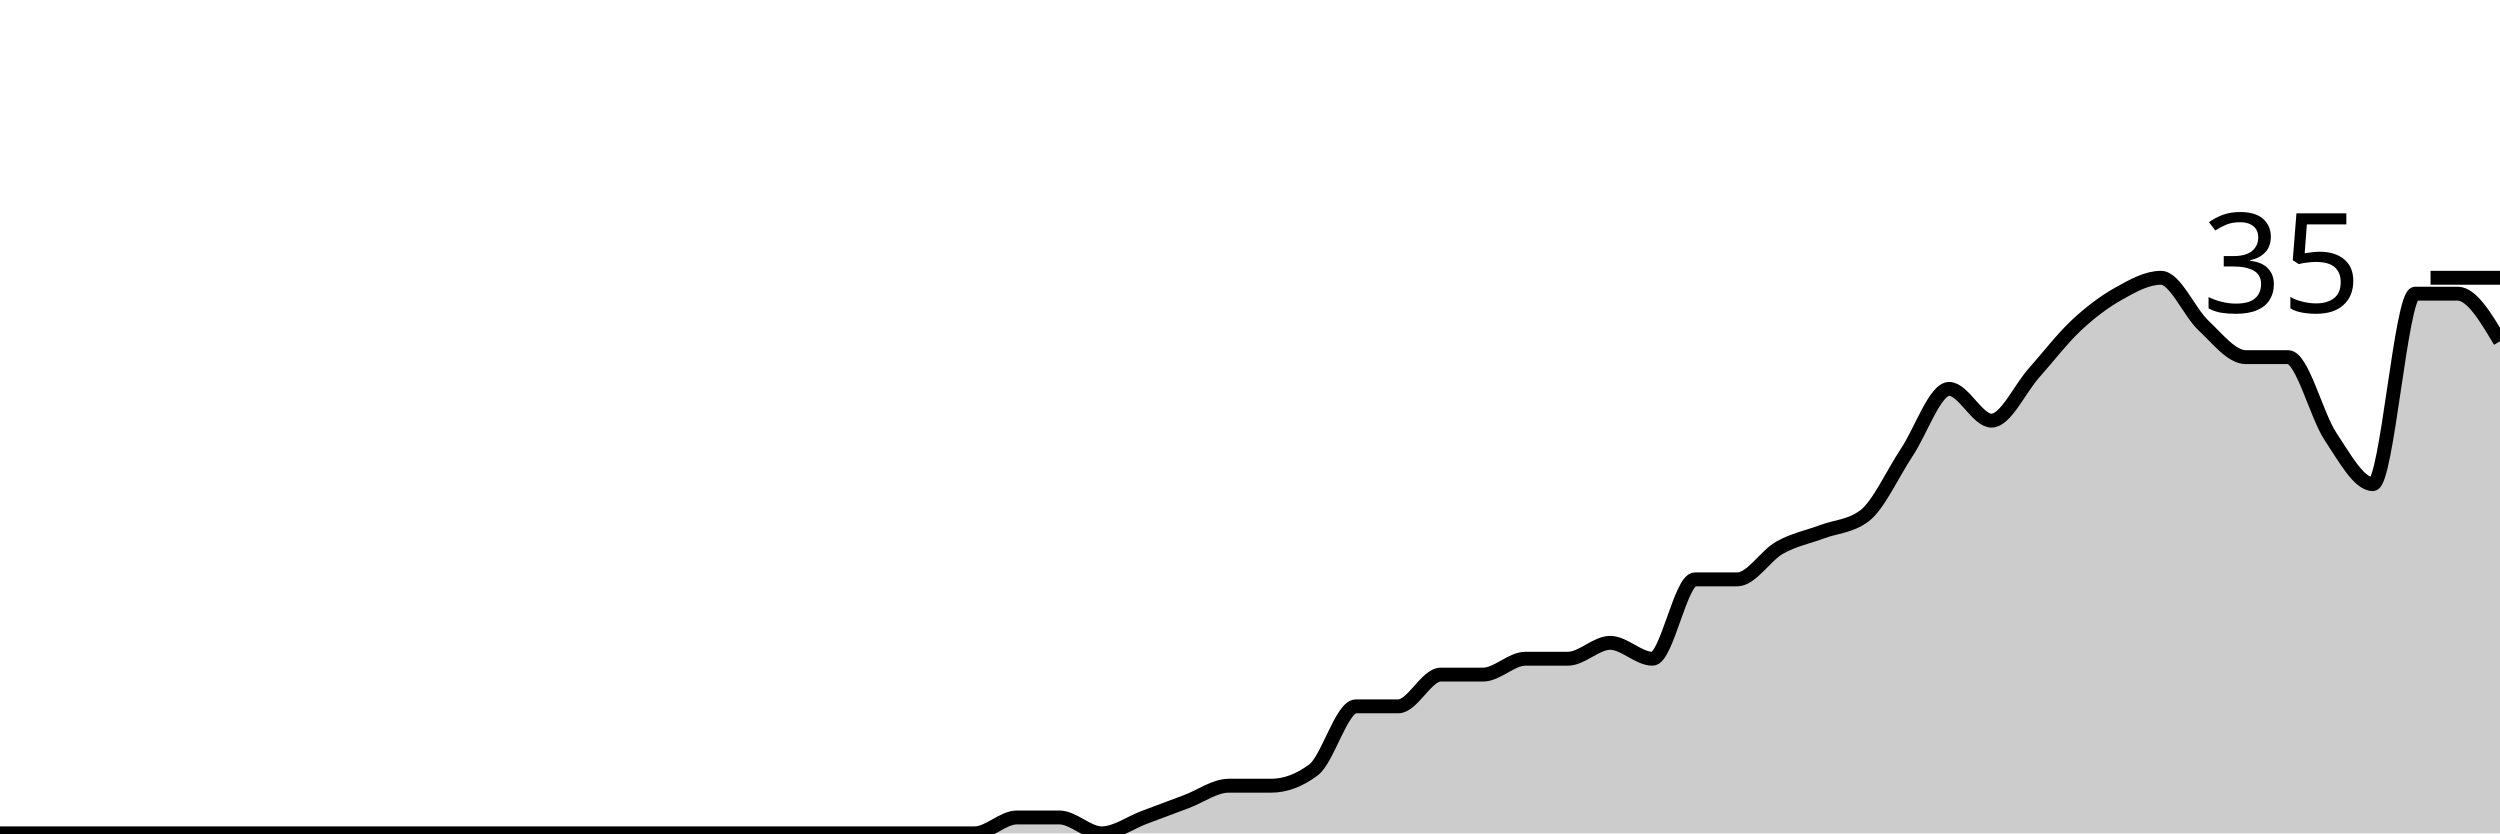
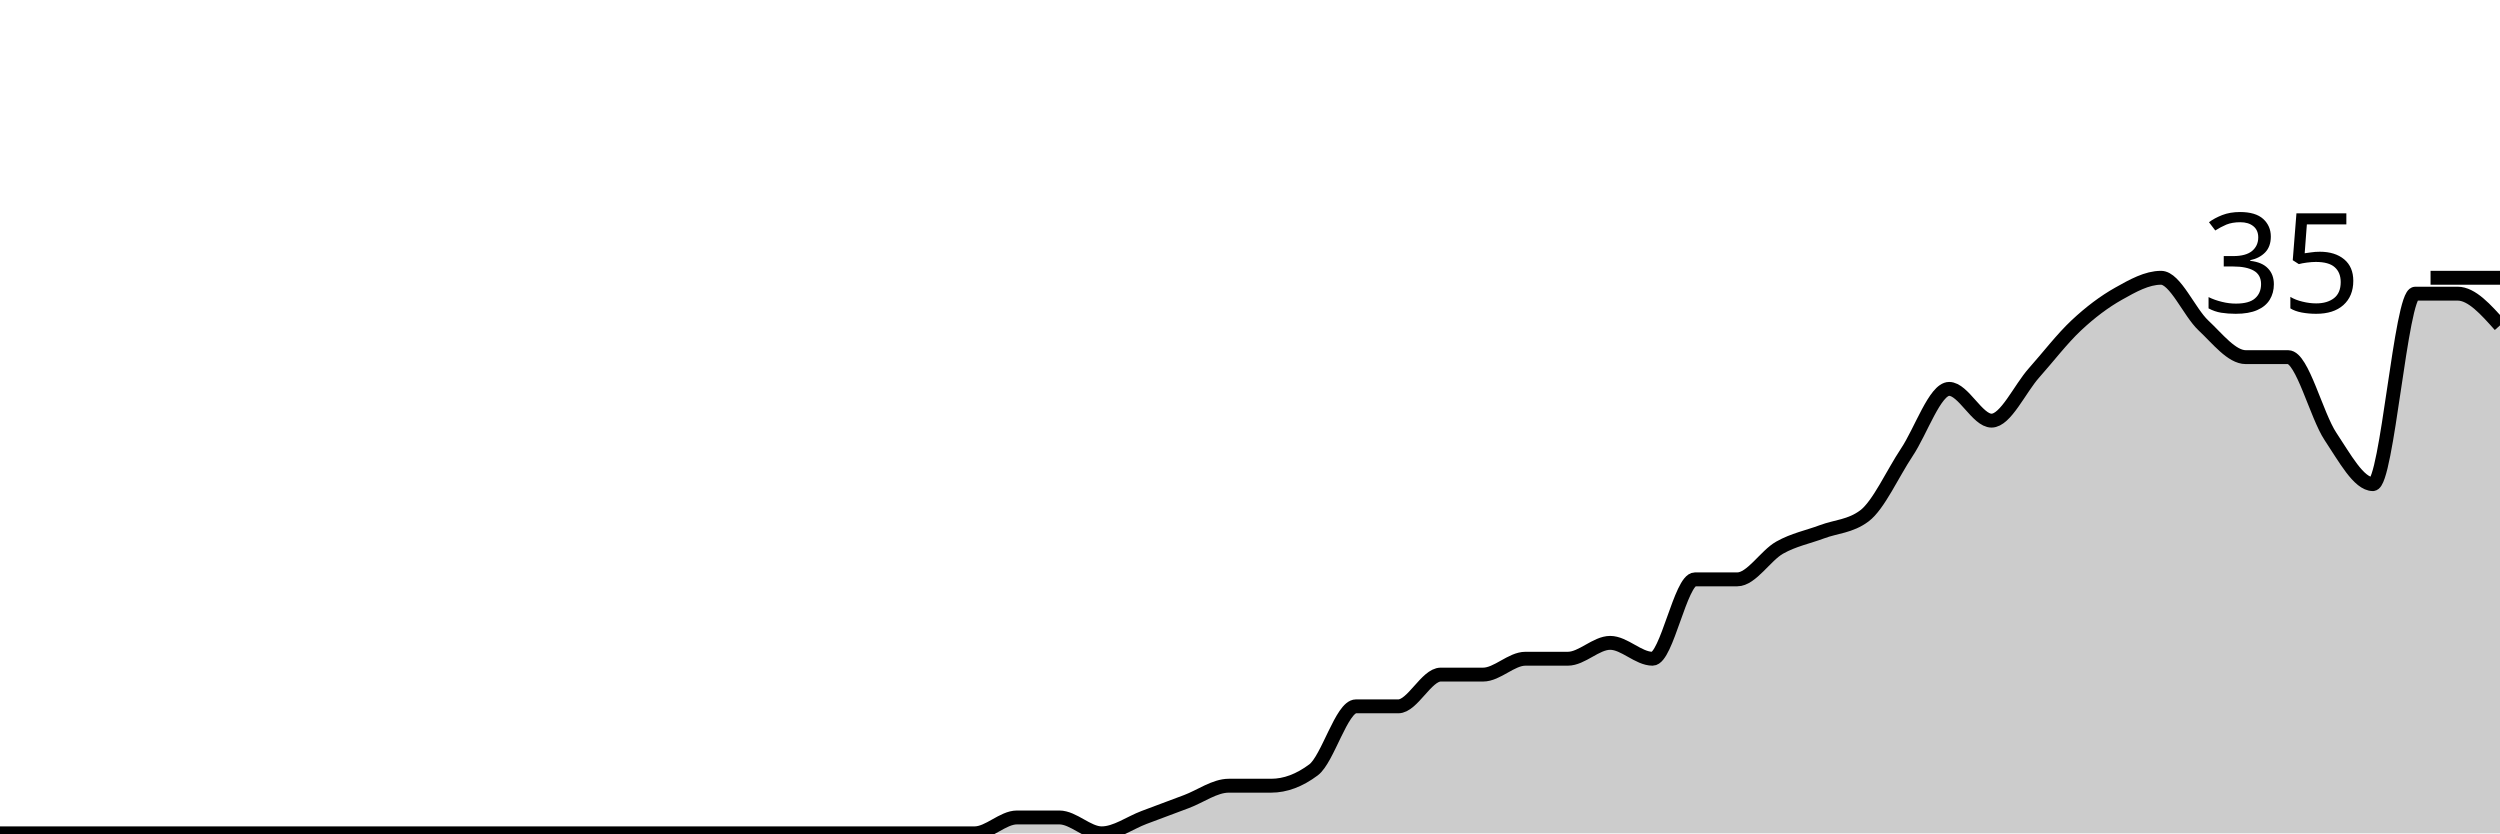
<svg xmlns="http://www.w3.org/2000/svg" viewBox="0 0 180 60">
  <g transform="translate(0,20)">
-     <path class="area" fill="rgba(0, 0, 0, 0.2)" d="M0,40C1.017,40,2.034,40,3.051,40C4.068,40,5.085,40,6.102,40C7.119,40,8.136,40,9.153,40C10.169,40,11.186,40,12.203,40C13.22,40,14.237,40,15.254,40C16.271,40,17.288,40,18.305,40C19.322,40,20.339,40,21.356,40C22.373,40,23.39,40,24.407,40C25.424,40,26.441,40,27.458,40C28.475,40,29.492,40,30.508,40C31.525,40,32.542,40,33.559,40C34.576,40,35.593,40,36.61,40C37.627,40,38.644,40,39.661,40C40.678,40,41.695,40,42.712,40C43.729,40,44.746,40,45.763,40C46.78,40,47.797,40,48.814,40C49.831,40,50.847,40,51.864,40C52.881,40,53.898,40,54.915,40C55.932,40,56.949,40,57.966,40C58.983,40,60,40,61.017,40C62.034,40,63.051,40,64.068,40C65.085,40,66.102,40,67.119,40C68.136,40,69.153,40,70.169,40C71.186,40,72.203,38.857,73.22,38.857C74.237,38.857,75.254,38.857,76.271,38.857C77.288,38.857,78.305,40,79.322,40C80.339,40,81.356,39.238,82.373,38.857C83.39,38.476,84.407,38.095,85.424,37.714C86.441,37.333,87.458,36.571,88.475,36.571C89.492,36.571,90.508,36.571,91.525,36.571C92.542,36.571,93.559,36.19,94.576,35.429C95.593,34.667,96.61,30.857,97.627,30.857C98.644,30.857,99.661,30.857,100.678,30.857C101.695,30.857,102.712,28.571,103.729,28.571C104.746,28.571,105.763,28.571,106.78,28.571C107.797,28.571,108.814,27.429,109.831,27.429C110.847,27.429,111.864,27.429,112.881,27.429C113.898,27.429,114.915,26.286,115.932,26.286C116.949,26.286,117.966,27.429,118.983,27.429C120,27.429,121.017,21.714,122.034,21.714C123.051,21.714,124.068,21.714,125.085,21.714C126.102,21.714,127.119,20,128.136,19.429C129.153,18.857,130.169,18.667,131.186,18.286C132.203,17.905,133.22,17.905,134.237,17.143C135.254,16.381,136.271,14.095,137.288,12.571C138.305,11.048,139.322,8,140.339,8C141.356,8,142.373,10.286,143.39,10.286C144.407,10.286,145.424,8,146.441,6.857C147.458,5.714,148.475,4.381,149.492,3.429C150.508,2.476,151.525,1.714,152.542,1.143C153.559,0.571,154.576,0,155.593,0C156.61,0,157.627,2.476,158.644,3.429C159.661,4.381,160.678,5.714,161.695,5.714C162.712,5.714,163.729,5.714,164.746,5.714C165.763,5.714,166.78,9.905,167.797,11.429C168.814,12.952,169.831,14.857,170.847,14.857C171.864,14.857,172.881,1.143,173.898,1.143C174.915,1.143,175.932,1.143,176.949,1.143C177.966,1.143,178.983,2.857,180,4.571L180,40C178.983,40,177.966,40,176.949,40C175.932,40,174.915,40,173.898,40C172.881,40,171.864,40,170.847,40C169.831,40,168.814,40,167.797,40C166.78,40,165.763,40,164.746,40C163.729,40,162.712,40,161.695,40C160.678,40,159.661,40,158.644,40C157.627,40,156.61,40,155.593,40C154.576,40,153.559,40,152.542,40C151.525,40,150.508,40,149.492,40C148.475,40,147.458,40,146.441,40C145.424,40,144.407,40,143.39,40C142.373,40,141.356,40,140.339,40C139.322,40,138.305,40,137.288,40C136.271,40,135.254,40,134.237,40C133.22,40,132.203,40,131.186,40C130.169,40,129.153,40,128.136,40C127.119,40,126.102,40,125.085,40C124.068,40,123.051,40,122.034,40C121.017,40,120,40,118.983,40C117.966,40,116.949,40,115.932,40C114.915,40,113.898,40,112.881,40C111.864,40,110.847,40,109.831,40C108.814,40,107.797,40,106.78,40C105.763,40,104.746,40,103.729,40C102.712,40,101.695,40,100.678,40C99.661,40,98.644,40,97.627,40C96.61,40,95.593,40,94.576,40C93.559,40,92.542,40,91.525,40C90.508,40,89.492,40,88.475,40C87.458,40,86.441,40,85.424,40C84.407,40,83.39,40,82.373,40C81.356,40,80.339,40,79.322,40C78.305,40,77.288,40,76.271,40C75.254,40,74.237,40,73.22,40C72.203,40,71.186,40,70.169,40C69.153,40,68.136,40,67.119,40C66.102,40,65.085,40,64.068,40C63.051,40,62.034,40,61.017,40C60,40,58.983,40,57.966,40C56.949,40,55.932,40,54.915,40C53.898,40,52.881,40,51.864,40C50.847,40,49.831,40,48.814,40C47.797,40,46.78,40,45.763,40C44.746,40,43.729,40,42.712,40C41.695,40,40.678,40,39.661,40C38.644,40,37.627,40,36.61,40C35.593,40,34.576,40,33.559,40C32.542,40,31.525,40,30.508,40C29.492,40,28.475,40,27.458,40C26.441,40,25.424,40,24.407,40C23.39,40,22.373,40,21.356,40C20.339,40,19.322,40,18.305,40C17.288,40,16.271,40,15.254,40C14.237,40,13.22,40,12.203,40C11.186,40,10.169,40,9.153,40C8.136,40,7.119,40,6.102,40C5.085,40,4.068,40,3.051,40C2.034,40,1.017,40,0,40Z" />
-     <path class="line" stroke="black" fill="none" d="M0,40C1.017,40,2.034,40,3.051,40C4.068,40,5.085,40,6.102,40C7.119,40,8.136,40,9.153,40C10.169,40,11.186,40,12.203,40C13.22,40,14.237,40,15.254,40C16.271,40,17.288,40,18.305,40C19.322,40,20.339,40,21.356,40C22.373,40,23.39,40,24.407,40C25.424,40,26.441,40,27.458,40C28.475,40,29.492,40,30.508,40C31.525,40,32.542,40,33.559,40C34.576,40,35.593,40,36.61,40C37.627,40,38.644,40,39.661,40C40.678,40,41.695,40,42.712,40C43.729,40,44.746,40,45.763,40C46.78,40,47.797,40,48.814,40C49.831,40,50.847,40,51.864,40C52.881,40,53.898,40,54.915,40C55.932,40,56.949,40,57.966,40C58.983,40,60,40,61.017,40C62.034,40,63.051,40,64.068,40C65.085,40,66.102,40,67.119,40C68.136,40,69.153,40,70.169,40C71.186,40,72.203,38.857,73.22,38.857C74.237,38.857,75.254,38.857,76.271,38.857C77.288,38.857,78.305,40,79.322,40C80.339,40,81.356,39.238,82.373,38.857C83.39,38.476,84.407,38.095,85.424,37.714C86.441,37.333,87.458,36.571,88.475,36.571C89.492,36.571,90.508,36.571,91.525,36.571C92.542,36.571,93.559,36.19,94.576,35.429C95.593,34.667,96.61,30.857,97.627,30.857C98.644,30.857,99.661,30.857,100.678,30.857C101.695,30.857,102.712,28.571,103.729,28.571C104.746,28.571,105.763,28.571,106.78,28.571C107.797,28.571,108.814,27.429,109.831,27.429C110.847,27.429,111.864,27.429,112.881,27.429C113.898,27.429,114.915,26.286,115.932,26.286C116.949,26.286,117.966,27.429,118.983,27.429C120,27.429,121.017,21.714,122.034,21.714C123.051,21.714,124.068,21.714,125.085,21.714C126.102,21.714,127.119,20,128.136,19.429C129.153,18.857,130.169,18.667,131.186,18.286C132.203,17.905,133.22,17.905,134.237,17.143C135.254,16.381,136.271,14.095,137.288,12.571C138.305,11.048,139.322,8,140.339,8C141.356,8,142.373,10.286,143.39,10.286C144.407,10.286,145.424,8,146.441,6.857C147.458,5.714,148.475,4.381,149.492,3.429C150.508,2.476,151.525,1.714,152.542,1.143C153.559,0.571,154.576,0,155.593,0C156.61,0,157.627,2.476,158.644,3.429C159.661,4.381,160.678,5.714,161.695,5.714C162.712,5.714,163.729,5.714,164.746,5.714C165.763,5.714,166.78,9.905,167.797,11.429C168.814,12.952,169.831,14.857,170.847,14.857C171.864,14.857,172.881,1.143,173.898,1.143C174.915,1.143,175.932,1.143,176.949,1.143C177.966,1.143,178.983,2.857,180,4.571" />
+     <path class="area" fill="rgba(0, 0, 0, 0.2)" d="M0,40C1.017,40,2.034,40,3.051,40C4.068,40,5.085,40,6.102,40C7.119,40,8.136,40,9.153,40C10.169,40,11.186,40,12.203,40C13.22,40,14.237,40,15.254,40C16.271,40,17.288,40,18.305,40C19.322,40,20.339,40,21.356,40C22.373,40,23.39,40,24.407,40C25.424,40,26.441,40,27.458,40C28.475,40,29.492,40,30.508,40C31.525,40,32.542,40,33.559,40C34.576,40,35.593,40,36.61,40C37.627,40,38.644,40,39.661,40C40.678,40,41.695,40,42.712,40C43.729,40,44.746,40,45.763,40C46.78,40,47.797,40,48.814,40C49.831,40,50.847,40,51.864,40C52.881,40,53.898,40,54.915,40C55.932,40,56.949,40,57.966,40C58.983,40,60,40,61.017,40C62.034,40,63.051,40,64.068,40C65.085,40,66.102,40,67.119,40C68.136,40,69.153,40,70.169,40C71.186,40,72.203,38.857,73.22,38.857C74.237,38.857,75.254,38.857,76.271,38.857C77.288,38.857,78.305,40,79.322,40C80.339,40,81.356,39.238,82.373,38.857C83.39,38.476,84.407,38.095,85.424,37.714C86.441,37.333,87.458,36.571,88.475,36.571C89.492,36.571,90.508,36.571,91.525,36.571C92.542,36.571,93.559,36.19,94.576,35.429C95.593,34.667,96.61,30.857,97.627,30.857C98.644,30.857,99.661,30.857,100.678,30.857C101.695,30.857,102.712,28.571,103.729,28.571C104.746,28.571,105.763,28.571,106.78,28.571C107.797,28.571,108.814,27.429,109.831,27.429C110.847,27.429,111.864,27.429,112.881,27.429C113.898,27.429,114.915,26.286,115.932,26.286C116.949,26.286,117.966,27.429,118.983,27.429C120,27.429,121.017,21.714,122.034,21.714C123.051,21.714,124.068,21.714,125.085,21.714C126.102,21.714,127.119,20,128.136,19.429C129.153,18.857,130.169,18.667,131.186,18.286C132.203,17.905,133.22,17.905,134.237,17.143C135.254,16.381,136.271,14.095,137.288,12.571C138.305,11.048,139.322,8,140.339,8C141.356,8,142.373,10.286,143.39,10.286C144.407,10.286,145.424,8,146.441,6.857C147.458,5.714,148.475,4.381,149.492,3.429C150.508,2.476,151.525,1.714,152.542,1.143C153.559,0.571,154.576,0,155.593,0C156.61,0,157.627,2.476,158.644,3.429C159.661,4.381,160.678,5.714,161.695,5.714C162.712,5.714,163.729,5.714,164.746,5.714C165.763,5.714,166.78,9.905,167.797,11.429C168.814,12.952,169.831,14.857,170.847,14.857C171.864,14.857,172.881,1.143,173.898,1.143C174.915,1.143,175.932,1.143,176.949,1.143C177.966,1.143,178.983,2.286,180,3.429L180,40C178.983,40,177.966,40,176.949,40C175.932,40,174.915,40,173.898,40C172.881,40,171.864,40,170.847,40C169.831,40,168.814,40,167.797,40C166.78,40,165.763,40,164.746,40C163.729,40,162.712,40,161.695,40C160.678,40,159.661,40,158.644,40C157.627,40,156.61,40,155.593,40C154.576,40,153.559,40,152.542,40C151.525,40,150.508,40,149.492,40C148.475,40,147.458,40,146.441,40C145.424,40,144.407,40,143.39,40C142.373,40,141.356,40,140.339,40C139.322,40,138.305,40,137.288,40C136.271,40,135.254,40,134.237,40C133.22,40,132.203,40,131.186,40C130.169,40,129.153,40,128.136,40C127.119,40,126.102,40,125.085,40C124.068,40,123.051,40,122.034,40C121.017,40,120,40,118.983,40C117.966,40,116.949,40,115.932,40C114.915,40,113.898,40,112.881,40C111.864,40,110.847,40,109.831,40C108.814,40,107.797,40,106.78,40C105.763,40,104.746,40,103.729,40C102.712,40,101.695,40,100.678,40C99.661,40,98.644,40,97.627,40C96.61,40,95.593,40,94.576,40C93.559,40,92.542,40,91.525,40C90.508,40,89.492,40,88.475,40C87.458,40,86.441,40,85.424,40C84.407,40,83.39,40,82.373,40C81.356,40,80.339,40,79.322,40C78.305,40,77.288,40,76.271,40C75.254,40,74.237,40,73.22,40C72.203,40,71.186,40,70.169,40C69.153,40,68.136,40,67.119,40C66.102,40,65.085,40,64.068,40C63.051,40,62.034,40,61.017,40C60,40,58.983,40,57.966,40C56.949,40,55.932,40,54.915,40C53.898,40,52.881,40,51.864,40C50.847,40,49.831,40,48.814,40C47.797,40,46.78,40,45.763,40C44.746,40,43.729,40,42.712,40C41.695,40,40.678,40,39.661,40C38.644,40,37.627,40,36.61,40C35.593,40,34.576,40,33.559,40C32.542,40,31.525,40,30.508,40C29.492,40,28.475,40,27.458,40C26.441,40,25.424,40,24.407,40C23.39,40,22.373,40,21.356,40C20.339,40,19.322,40,18.305,40C17.288,40,16.271,40,15.254,40C14.237,40,13.22,40,12.203,40C11.186,40,10.169,40,9.153,40C8.136,40,7.119,40,6.102,40C5.085,40,4.068,40,3.051,40C2.034,40,1.017,40,0,40Z" />
+     <path class="line" stroke="black" fill="none" d="M0,40C1.017,40,2.034,40,3.051,40C4.068,40,5.085,40,6.102,40C7.119,40,8.136,40,9.153,40C10.169,40,11.186,40,12.203,40C13.22,40,14.237,40,15.254,40C16.271,40,17.288,40,18.305,40C19.322,40,20.339,40,21.356,40C22.373,40,23.39,40,24.407,40C25.424,40,26.441,40,27.458,40C28.475,40,29.492,40,30.508,40C31.525,40,32.542,40,33.559,40C34.576,40,35.593,40,36.61,40C37.627,40,38.644,40,39.661,40C40.678,40,41.695,40,42.712,40C43.729,40,44.746,40,45.763,40C46.78,40,47.797,40,48.814,40C49.831,40,50.847,40,51.864,40C52.881,40,53.898,40,54.915,40C55.932,40,56.949,40,57.966,40C58.983,40,60,40,61.017,40C62.034,40,63.051,40,64.068,40C65.085,40,66.102,40,67.119,40C68.136,40,69.153,40,70.169,40C71.186,40,72.203,38.857,73.22,38.857C74.237,38.857,75.254,38.857,76.271,38.857C77.288,38.857,78.305,40,79.322,40C80.339,40,81.356,39.238,82.373,38.857C83.39,38.476,84.407,38.095,85.424,37.714C86.441,37.333,87.458,36.571,88.475,36.571C89.492,36.571,90.508,36.571,91.525,36.571C92.542,36.571,93.559,36.19,94.576,35.429C95.593,34.667,96.61,30.857,97.627,30.857C98.644,30.857,99.661,30.857,100.678,30.857C101.695,30.857,102.712,28.571,103.729,28.571C104.746,28.571,105.763,28.571,106.78,28.571C107.797,28.571,108.814,27.429,109.831,27.429C110.847,27.429,111.864,27.429,112.881,27.429C113.898,27.429,114.915,26.286,115.932,26.286C116.949,26.286,117.966,27.429,118.983,27.429C120,27.429,121.017,21.714,122.034,21.714C123.051,21.714,124.068,21.714,125.085,21.714C126.102,21.714,127.119,20,128.136,19.429C129.153,18.857,130.169,18.667,131.186,18.286C132.203,17.905,133.22,17.905,134.237,17.143C135.254,16.381,136.271,14.095,137.288,12.571C138.305,11.048,139.322,8,140.339,8C141.356,8,142.373,10.286,143.39,10.286C144.407,10.286,145.424,8,146.441,6.857C147.458,5.714,148.475,4.381,149.492,3.429C150.508,2.476,151.525,1.714,152.542,1.143C153.559,0.571,154.576,0,155.593,0C156.61,0,157.627,2.476,158.644,3.429C159.661,4.381,160.678,5.714,161.695,5.714C162.712,5.714,163.729,5.714,164.746,5.714C165.763,5.714,166.78,9.905,167.797,11.429C168.814,12.952,169.831,14.857,170.847,14.857C171.864,14.857,172.881,1.143,173.898,1.143C174.915,1.143,175.932,1.143,176.949,1.143C177.966,1.143,178.983,2.286,180,3.429" />
    <path class="axis-ceiling" stroke-width="1" stroke="black" fill="none" d="M175,0L180,0" />
    <text class="axis-ceiling-label" font-family="sans-serif" text-anchor="end" font-size="10px" x="170" y="2.5">35</text>
  </g>
</svg>
